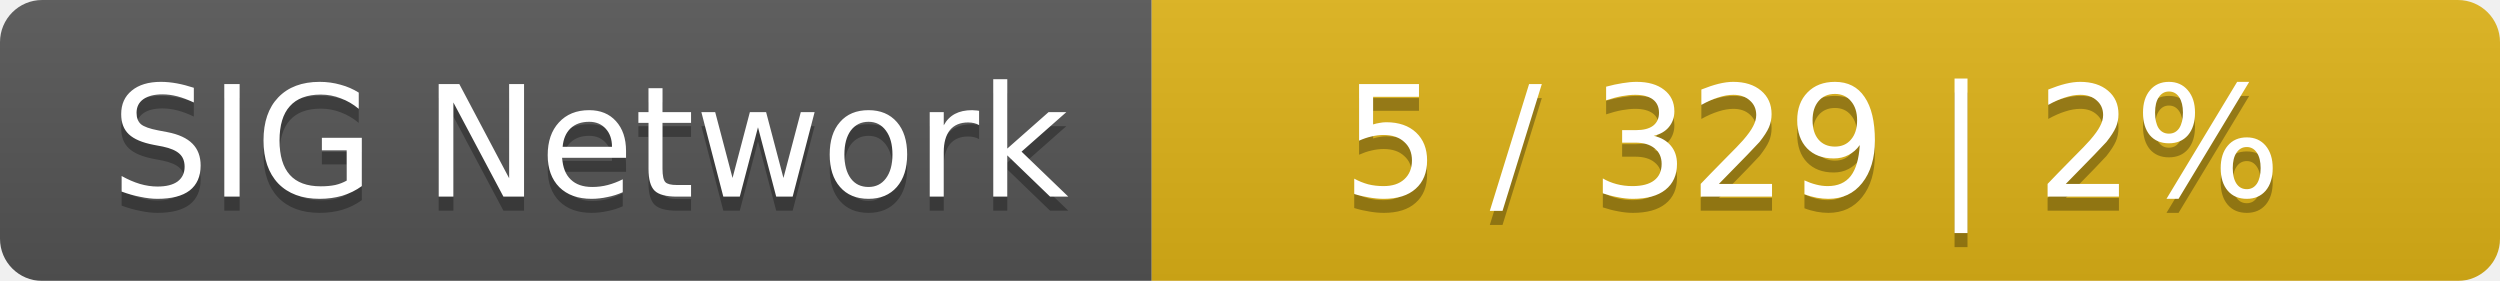
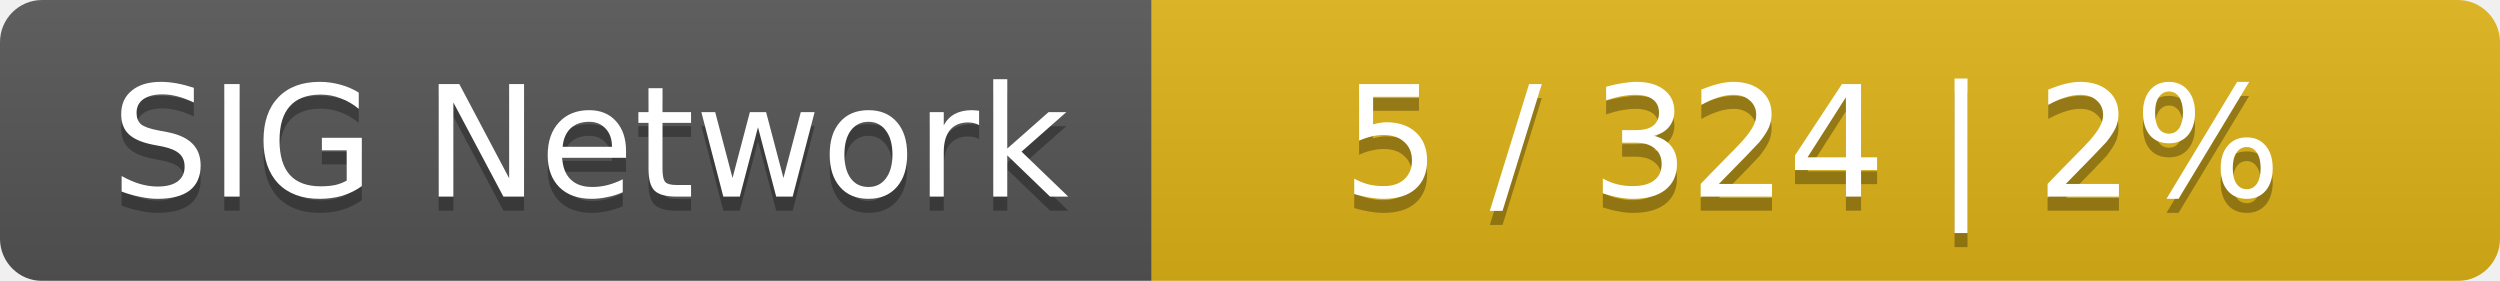
<svg xmlns="http://www.w3.org/2000/svg" width="178" height="20">
  <linearGradient id="smooth" x2="0" y2="100%">
    <stop offset="0" stop-color="#bbb" stop-opacity=".1" />
    <stop offset="1" stop-opacity=".1" />
  </linearGradient>
  <mask id="round">
    <rect width="178" height="20" rx="3" fill="#fff" />
  </mask>
  <g mask="url(#round)">
    <rect width="82" height="20" fill="#555" />
    <rect x="82" width="96" height="20" fill="#dfb317" />
    <rect width="178" height="20" fill="url(#smooth)" />
  </g>
  <g fill="#fff" text-anchor="middle" font-family="DejaVu Sans,Verdana,Geneva,sans-serif" font-size="11">
    <text x="42" y="15" fill="#010101" fill-opacity=".3">SIG Network</text>
    <text x="42" y="14">SIG Network</text>
-     <text x="129" y="15" fill="#010101" fill-opacity=".3">5 / 329    |    2%</text>
-     <text x="129" y="14">5 / 329    |    2%</text>
+     <text x="129" y="15" fill="#010101" fill-opacity=".3">5 / 324    |    2%</text>
+     <text x="129" y="14">5 / 324    |    2%</text>
  </g>
</svg>
